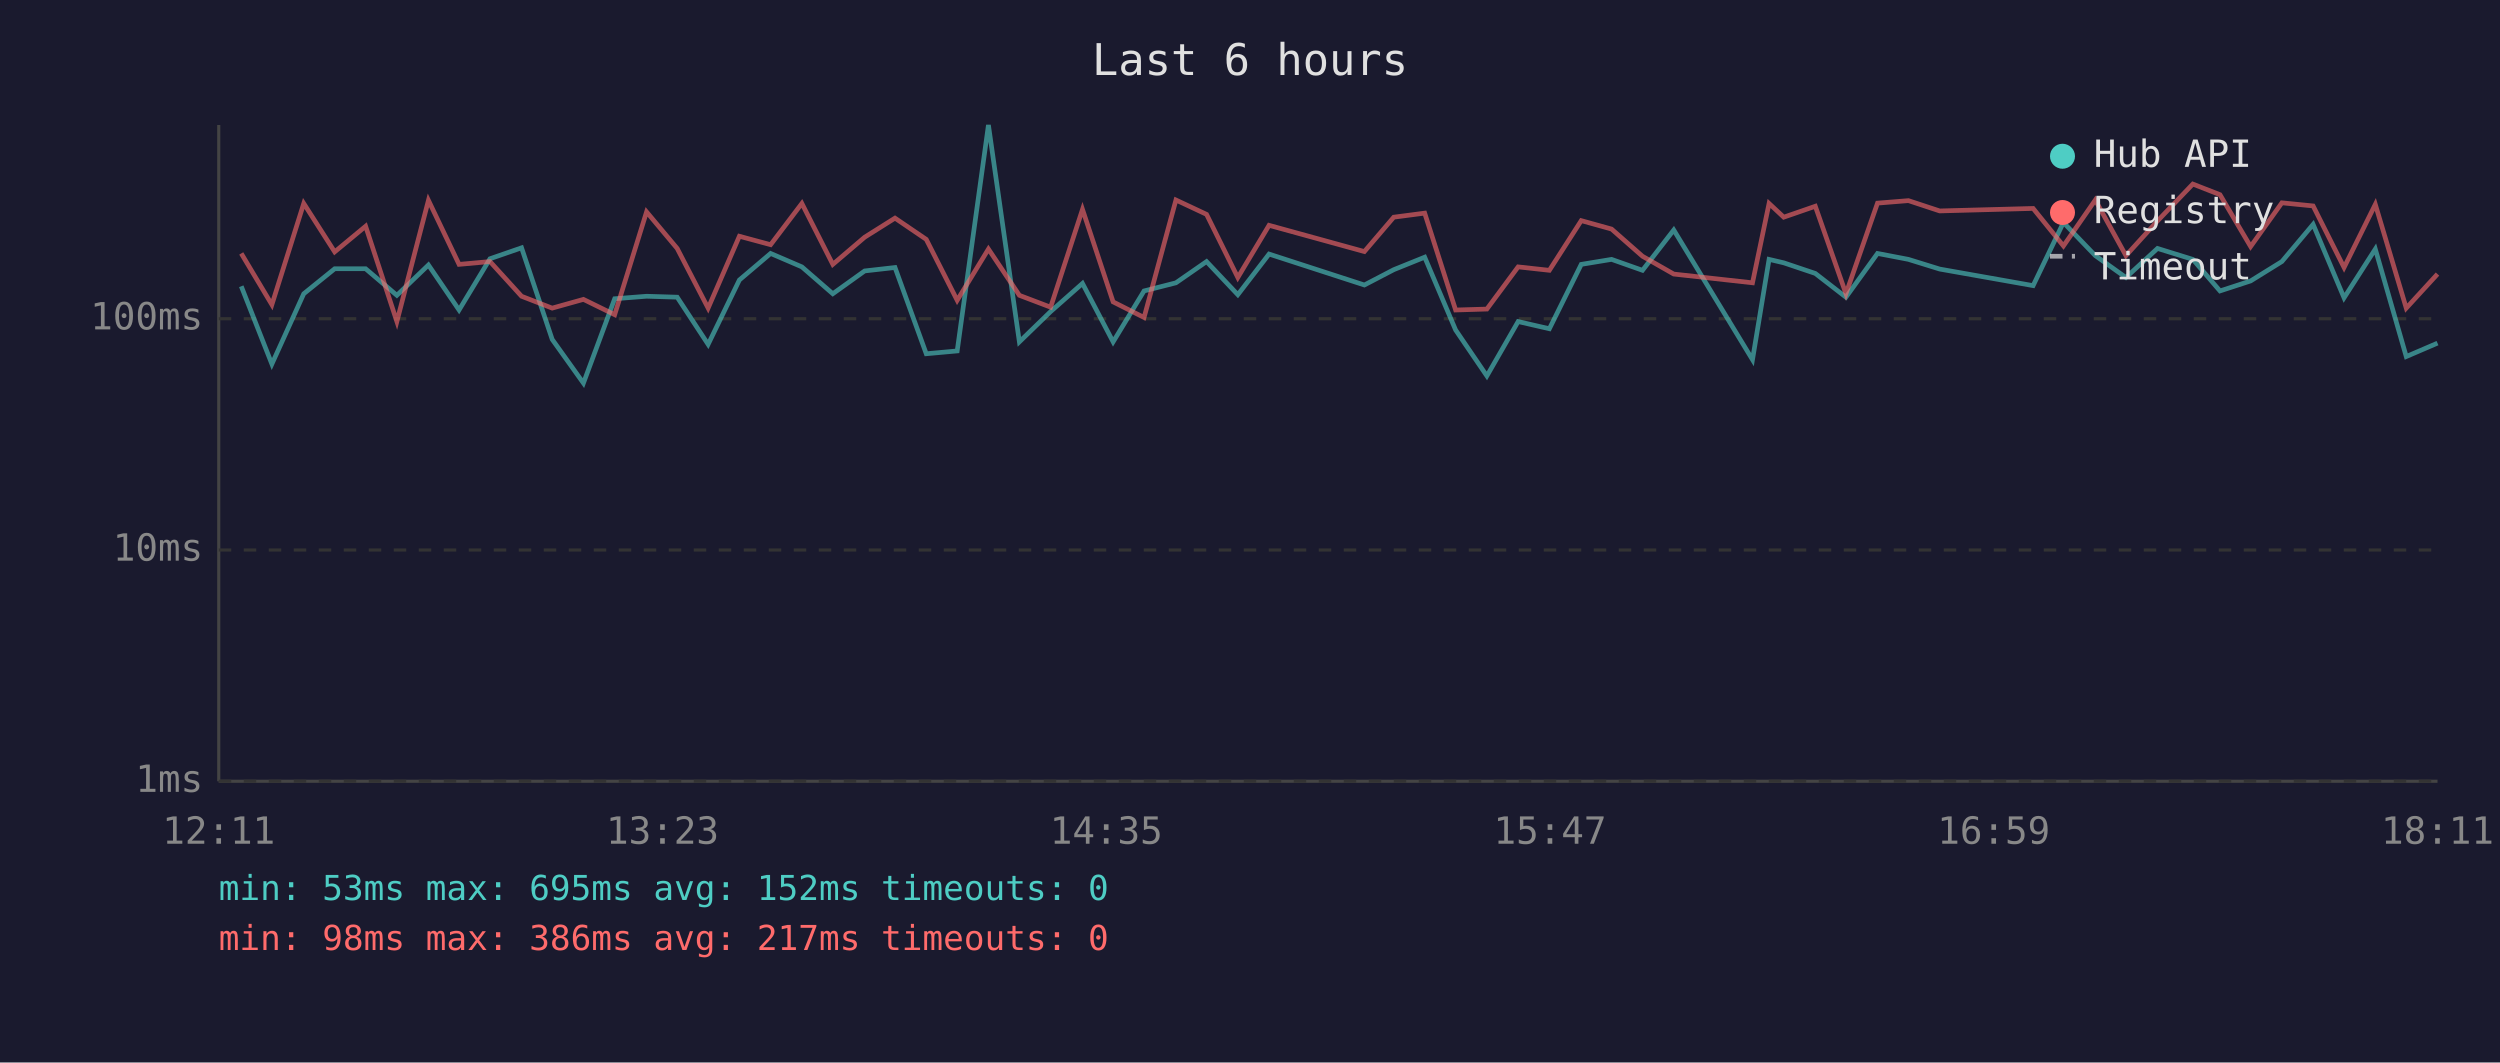
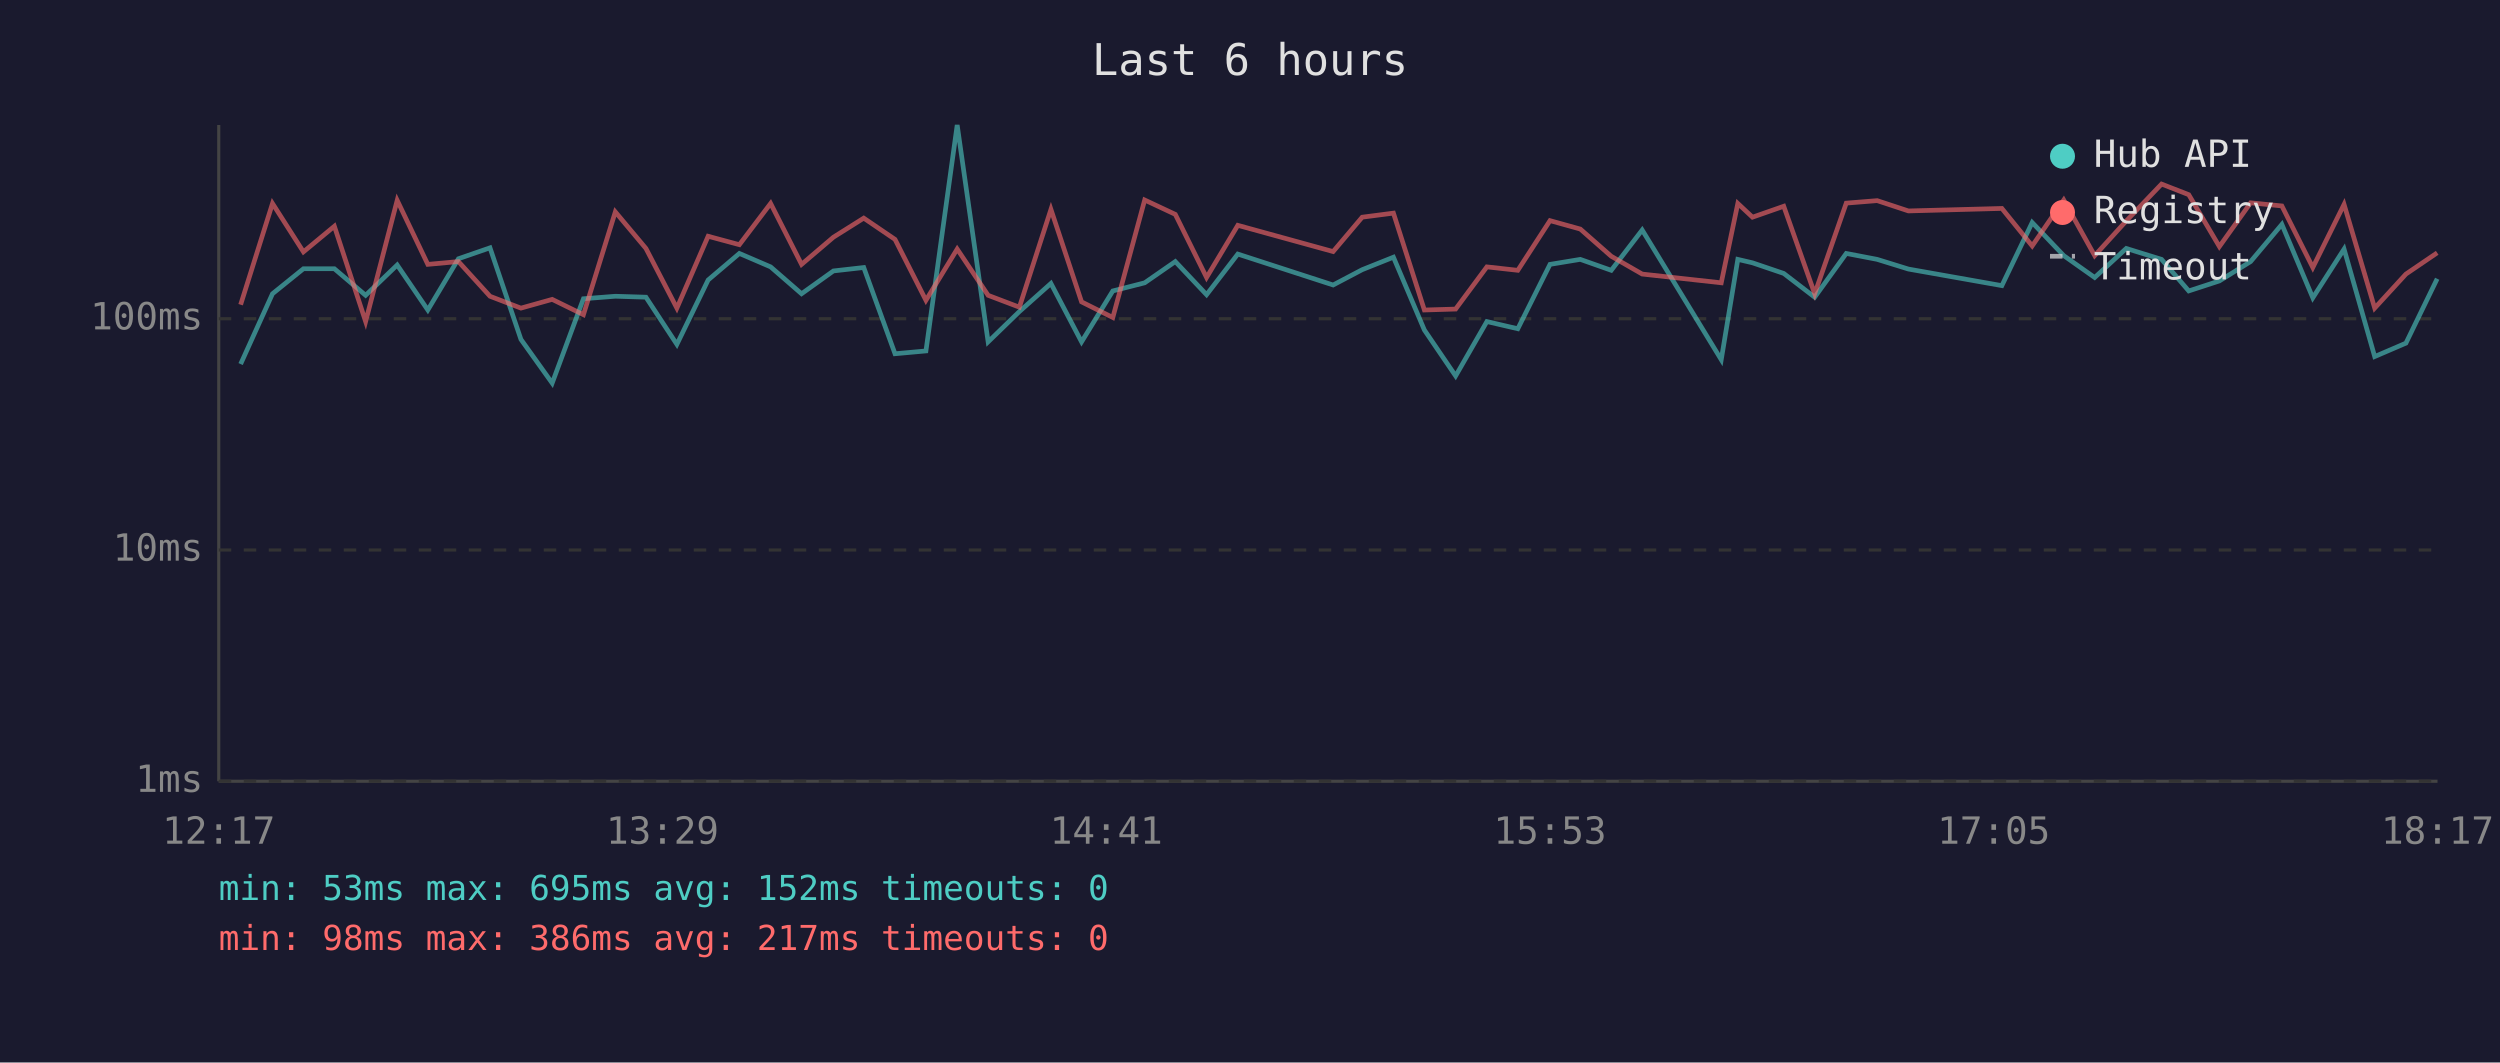
<svg xmlns="http://www.w3.org/2000/svg" viewBox="0 0 800 340" font-family="monospace" font-size="12">
  <rect width="800" height="340" fill="#1a1a2e" />
  <text x="400" y="24" fill="#e0e0e0" font-size="14" text-anchor="middle">Last 6 hours</text>
  <line x1="70" y1="40" x2="70" y2="250" stroke="#444" stroke-width="1" />
  <line x1="70" y1="250" x2="780" y2="250" stroke="#444" stroke-width="1" />
  <line x1="70" y1="250" x2="780" y2="250" stroke="#333" stroke-width="1" stroke-dasharray="4" />
  <text x="65" y="250" fill="#888" text-anchor="end" dominant-baseline="middle">1ms</text>
  <line x1="70" y1="176" x2="780" y2="176" stroke="#333" stroke-width="1" stroke-dasharray="4" />
  <text x="65" y="176" fill="#888" text-anchor="end" dominant-baseline="middle">10ms</text>
  <line x1="70" y1="102" x2="780" y2="102" stroke="#333" stroke-width="1" stroke-dasharray="4" />
  <text x="65" y="102" fill="#888" text-anchor="end" dominant-baseline="middle">100ms</text>
-   <text x="70" y="270" fill="#888" text-anchor="middle">12:11</text>
-   <text x="212" y="270" fill="#888" text-anchor="middle">13:23</text>
-   <text x="354" y="270" fill="#888" text-anchor="middle">14:35</text>
-   <text x="496" y="270" fill="#888" text-anchor="middle">15:47</text>
-   <text x="638" y="270" fill="#888" text-anchor="middle">16:59</text>
-   <text x="780" y="270" fill="#888" text-anchor="middle">18:11</text>
-   <polyline points="77.2,91.6 87.0,116.5 97.2,94.0 107.1,86.0 117.0,86.0 127.0,94.5 137.1,84.8 146.9,99.2 156.8,82.8 166.9,79.3 176.7,108.6 186.7,122.6 196.7,95.6 206.9,94.8 216.7,95.1 226.6,110.2 236.6,89.6 246.6,81.1 256.6,85.4 266.5,94.0 276.7,86.7 286.4,85.6 296.4,113.2 306.3,112.3 316.3,40.0 326.2,109.4 336.2,99.7 346.4,90.7 356.2,109.4 366.1,93.1 376.3,90.5 386.1,83.7 396.1,94.3 406.1,81.3 436.6,91.2 446.0,86.3 455.9,82.3 465.8,105.6 475.8,120.3 485.8,102.9 495.8,105.2 506.0,84.6 515.7,83.0 525.6,86.5 535.6,73.6 560.8,115.1 566.1,83.0 570.8,84.1 580.9,87.5 590.7,95.1 600.8,81.1 610.7,83.0 620.7,86.1 650.6,91.4 660.3,71.2 670.5,81.8 680.3,88.8 690.4,79.5 701.7,83.0 710.4,93.1 720.2,89.9 730.2,83.7 740.2,71.8 750.1,95.3 760.1,79.7 770.0,114.1 780.0,109.8" fill="none" stroke="#4ecdc4" stroke-width="1.5" opacity="0.6" />
-   <polyline points="77.2,81.1 87.0,97.5 97.2,65.1 107.1,80.6 117.0,72.4 127.0,102.9 137.1,64.1 146.9,84.6 156.8,83.7 166.9,94.8 176.7,98.6 186.7,95.8 196.7,100.7 206.9,67.8 216.7,79.5 226.6,98.6 236.6,75.6 246.6,78.3 256.6,65.1 266.5,84.6 276.7,75.9 286.4,69.8 296.4,76.6 306.3,96.1 316.3,79.7 326.2,94.5 336.2,98.3 346.4,67.0 356.2,96.6 366.1,101.6 376.3,64.0 386.1,68.6 396.1,88.8 406.1,72.1 436.6,80.5 446.0,69.5 455.9,68.2 465.8,99.2 475.8,98.9 485.8,85.4 495.8,86.5 506.0,70.6 515.7,73.3 525.6,82.0 535.6,87.7 560.8,90.5 566.1,65.1 570.8,69.5 580.9,66.0 590.7,94.0 600.8,65.0 610.7,64.2 620.7,67.5 650.6,66.7 660.3,78.7 670.5,64.0 680.3,81.8 690.4,70.7 701.7,58.9 710.4,62.3 720.2,78.9 730.2,64.9 740.2,65.9 750.1,85.6 760.1,65.4 770.0,98.6 780.0,87.7" fill="none" stroke="#ff6b6b" stroke-width="1.5" opacity="0.6" />
+   <text x="70" y="270" fill="#888" text-anchor="middle">12:17</text>
+   <text x="212" y="270" fill="#888" text-anchor="middle">13:29</text>
+   <text x="354" y="270" fill="#888" text-anchor="middle">14:41</text>
+   <text x="496" y="270" fill="#888" text-anchor="middle">15:53</text>
+   <text x="638" y="270" fill="#888" text-anchor="middle">17:05</text>
+   <text x="780" y="270" fill="#888" text-anchor="middle">18:17</text>
+   <polyline points="77.0,116.5 87.2,94.0 97.1,86.0 107.0,86.0 117.0,94.5 127.1,84.8 136.9,99.2 146.7,82.8 156.8,79.3 166.7,108.6 176.7,122.6 186.7,95.6 196.9,94.8 206.7,95.1 216.6,110.2 226.6,89.6 236.6,81.1 246.6,85.4 256.5,94.0 266.7,86.7 276.4,85.6 286.4,113.2 296.3,112.3 306.3,40.0 316.2,109.4 326.2,99.7 336.3,90.7 346.1,109.4 356.1,93.1 366.3,90.5 376.1,83.7 386.1,94.3 396.1,81.3 426.6,91.2 435.9,86.3 445.9,82.3 455.8,105.6 465.8,120.3 475.8,102.9 485.7,105.2 496.0,84.6 505.7,83.0 515.6,86.5 525.5,73.6 550.8,115.1 556.1,83.0 560.8,84.1 570.8,87.5 580.7,95.1 590.8,81.1 600.7,83.0 610.7,86.1 640.6,91.4 650.3,71.2 660.4,81.8 670.3,88.8 680.4,79.5 691.7,83.0 700.4,93.1 710.2,89.9 720.2,83.7 730.2,71.8 740.1,95.3 750.1,79.7 759.9,114.1 769.9,109.8 779.9,89.2" fill="none" stroke="#4ecdc4" stroke-width="1.5" opacity="0.6" />
+   <polyline points="77.0,97.5 87.2,65.1 97.1,80.6 107.0,72.4 117.0,102.9 127.1,64.1 136.9,84.6 146.7,83.7 156.8,94.8 166.7,98.6 176.7,95.8 186.7,100.7 196.9,67.8 206.7,79.5 216.6,98.6 226.6,75.6 236.6,78.3 246.6,65.1 256.5,84.6 266.7,75.9 276.4,69.8 286.4,76.6 296.3,96.1 306.3,79.7 316.2,94.5 326.2,98.3 336.3,67.0 346.1,96.6 356.1,101.6 366.3,64.0 376.1,68.6 386.1,88.8 396.1,72.1 426.6,80.5 435.9,69.5 445.9,68.2 455.8,99.2 465.8,98.9 475.8,85.4 485.7,86.5 496.0,70.6 505.7,73.3 515.6,82.0 525.5,87.7 550.8,90.5 556.1,65.1 560.8,69.5 570.8,66.0 580.7,94.0 590.8,65.0 600.7,64.2 610.7,67.5 640.6,66.7 650.3,78.7 660.4,64.0 670.3,81.8 680.4,70.7 691.7,58.9 700.4,62.3 710.2,78.9 720.2,64.9 730.2,65.9 740.1,85.6 750.1,65.4 759.9,98.6 769.9,87.7 779.9,80.9" fill="none" stroke="#ff6b6b" stroke-width="1.5" opacity="0.6" />
  <circle cx="660" cy="50" r="4" fill="#4ecdc4" />
  <text x="670" y="50" fill="#e0e0e0" dominant-baseline="middle">Hub API</text>
  <circle cx="660" cy="68" r="4" fill="#ff6b6b" />
  <text x="670" y="68" fill="#e0e0e0" dominant-baseline="middle">Registry</text>
  <line x1="656" y1="82" x2="664" y2="82" stroke="#e0e0e0" stroke-width="1.5" stroke-dasharray="4,3" opacity="0.7" />
  <text x="670" y="86" fill="#e0e0e0" dominant-baseline="middle">Timeout</text>
  <text x="70" y="288" fill="#4ecdc4" font-size="11">min: 53ms  max: 695ms  avg: 152ms  timeouts: 0</text>
  <text x="70" y="304" fill="#ff6b6b" font-size="11">min: 98ms  max: 386ms  avg: 217ms  timeouts: 0</text>
</svg>
